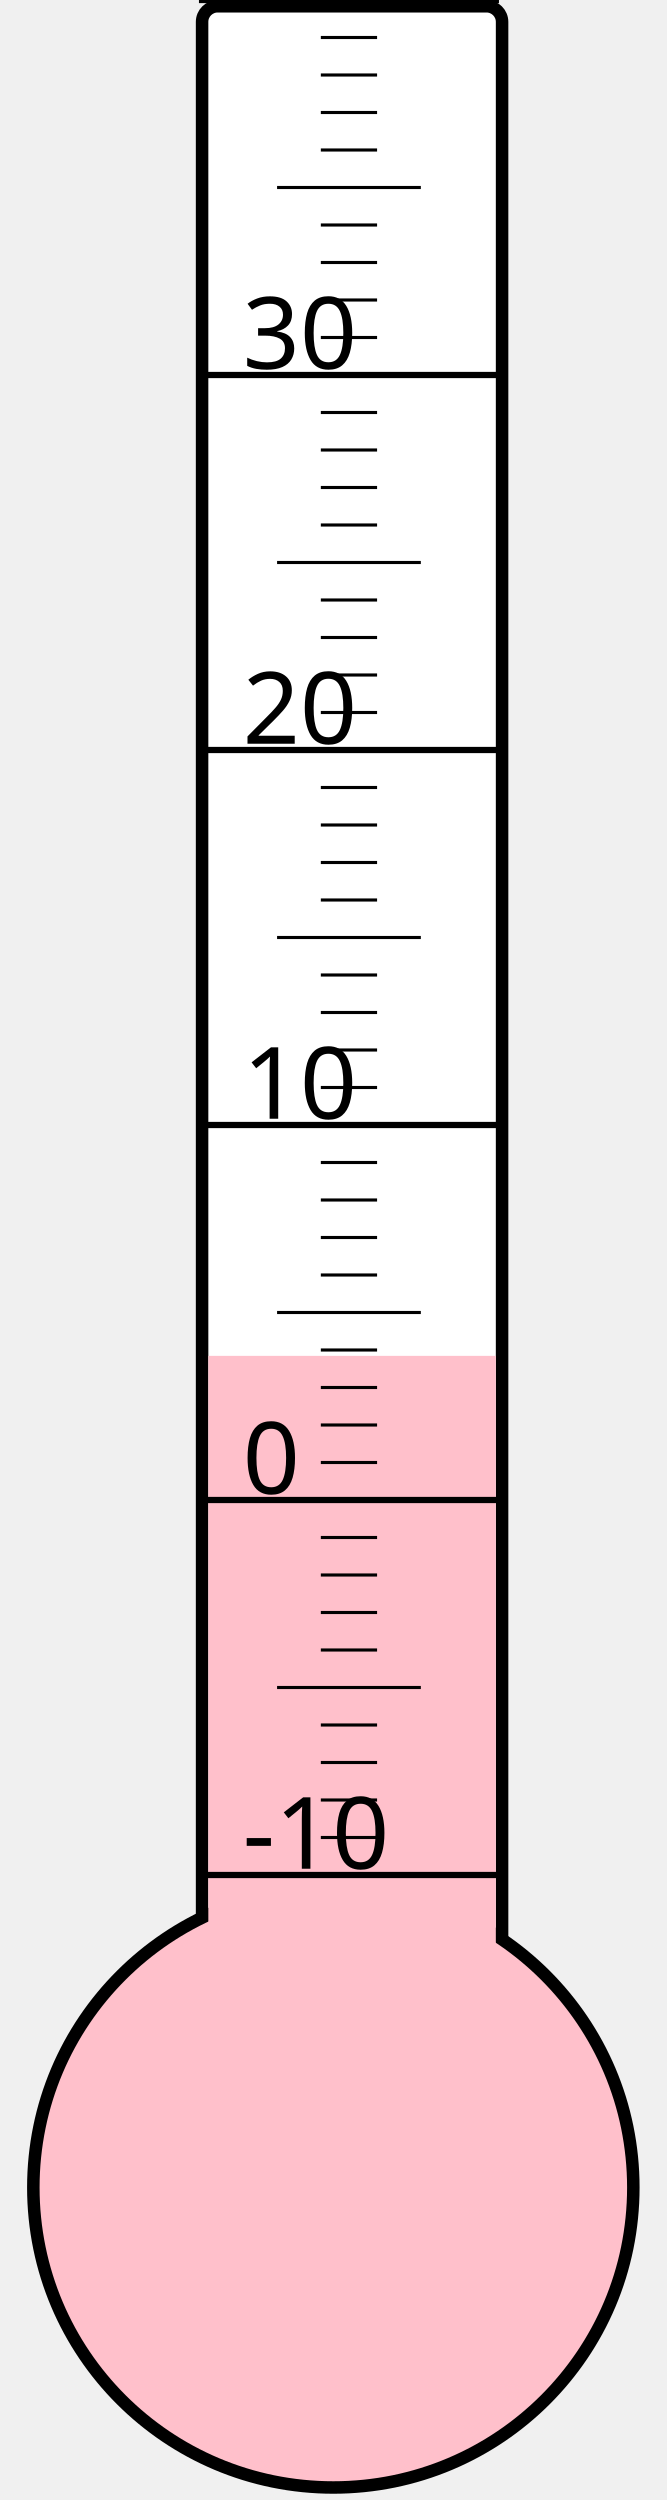
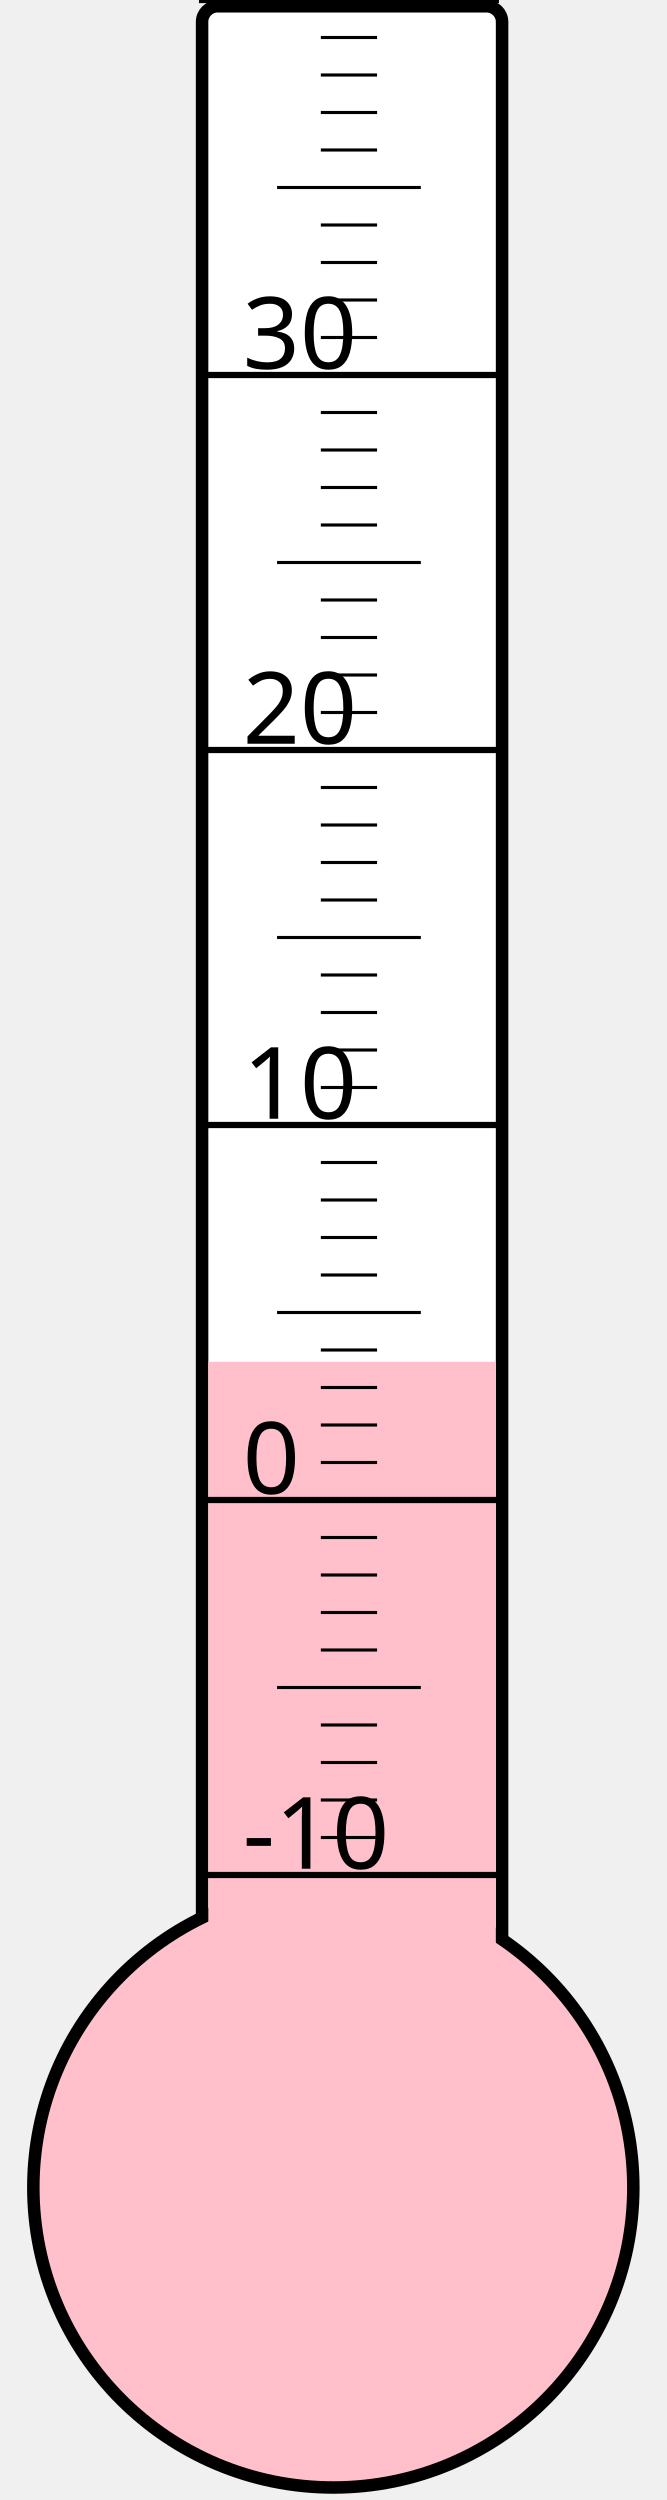
<svg xmlns="http://www.w3.org/2000/svg" width="40px" height="150px" viewBox="0 0 200 800">
  <rect width="200" height="800" x="0" y="0" style="fill: #ffffeb; fill-opacity: 0;" />
  <rect width="96" height="680" x="58" y="2" rx="5" ry="5" style="fill: white; fill-opacity: 1; stroke: black; stroke-width: 4;" />
  <circle cx="100" cy="700" r="96" style="fill: pink; stroke: black; stroke-width: 4;" />
-   <rect width="92" height="266.125" x="60" y="433.875" style="fill: pink; fill-opacity: 1; stroke-width: 0;" />
+   <rect width="92" height="264.25" x="60" y="435.75" style="fill: pink; fill-opacity: 1; stroke-width: 0;" />
  <text x="71" y="598" style="font-family: sans-serif; font-size: 24pt;">-10</text>
  <text x="71" y="478" style="font-family: sans-serif; font-size: 24pt;">0</text>
  <text x="71" y="358" style="font-family: sans-serif; font-size: 24pt;">10</text>
  <text x="71" y="238" style="font-family: sans-serif; font-size: 24pt;">20</text>
  <text x="71" y="118" style="font-family: sans-serif; font-size: 24pt;">30</text>
  <g style="stroke: black;">
    <line x1="57" y1="600" x2="153" y2="600" style="stroke-width: 2;" />
    <line x1="96" y1="588" x2="114" y2="588" style="stroke-width: 1;" />
    <line x1="96" y1="576" x2="114" y2="576" style="stroke-width: 1;" />
    <line x1="96" y1="564" x2="114" y2="564" style="stroke-width: 1;" />
    <line x1="96" y1="552" x2="114" y2="552" style="stroke-width: 1;" />
    <line x1="82" y1="540" x2="128" y2="540" style="stroke-width: 1;" />
    <line x1="96" y1="528" x2="114" y2="528" style="stroke-width: 1;" />
    <line x1="96" y1="516" x2="114" y2="516" style="stroke-width: 1;" />
    <line x1="96" y1="504" x2="114" y2="504" style="stroke-width: 1;" />
    <line x1="96" y1="492" x2="114" y2="492" style="stroke-width: 1;" />
    <line x1="57" y1="480" x2="153" y2="480" style="stroke-width: 2;" />
    <line x1="96" y1="468" x2="114" y2="468" style="stroke-width: 1;" />
    <line x1="96" y1="456" x2="114" y2="456" style="stroke-width: 1;" />
    <line x1="96" y1="444" x2="114" y2="444" style="stroke-width: 1;" />
    <line x1="96" y1="432" x2="114" y2="432" style="stroke-width: 1;" />
    <line x1="82" y1="420" x2="128" y2="420" style="stroke-width: 1;" />
    <line x1="96" y1="408" x2="114" y2="408" style="stroke-width: 1;" />
    <line x1="96" y1="396" x2="114" y2="396" style="stroke-width: 1;" />
    <line x1="96" y1="384" x2="114" y2="384" style="stroke-width: 1;" />
    <line x1="96" y1="372" x2="114" y2="372" style="stroke-width: 1;" />
    <line x1="57" y1="360" x2="153" y2="360" style="stroke-width: 2;" />
    <line x1="96" y1="348" x2="114" y2="348" style="stroke-width: 1;" />
    <line x1="96" y1="336" x2="114" y2="336" style="stroke-width: 1;" />
    <line x1="96" y1="324" x2="114" y2="324" style="stroke-width: 1;" />
    <line x1="96" y1="312" x2="114" y2="312" style="stroke-width: 1;" />
    <line x1="82" y1="300" x2="128" y2="300" style="stroke-width: 1;" />
    <line x1="96" y1="288" x2="114" y2="288" style="stroke-width: 1;" />
    <line x1="96" y1="276" x2="114" y2="276" style="stroke-width: 1;" />
    <line x1="96" y1="264" x2="114" y2="264" style="stroke-width: 1;" />
    <line x1="96" y1="252" x2="114" y2="252" style="stroke-width: 1;" />
    <line x1="57" y1="240" x2="153" y2="240" style="stroke-width: 2;" />
    <line x1="96" y1="228" x2="114" y2="228" style="stroke-width: 1;" />
    <line x1="96" y1="216" x2="114" y2="216" style="stroke-width: 1;" />
    <line x1="96" y1="204" x2="114" y2="204" style="stroke-width: 1;" />
    <line x1="96" y1="192" x2="114" y2="192" style="stroke-width: 1;" />
    <line x1="82" y1="180" x2="128" y2="180" style="stroke-width: 1;" />
    <line x1="96" y1="168" x2="114" y2="168" style="stroke-width: 1;" />
    <line x1="96" y1="156" x2="114" y2="156" style="stroke-width: 1;" />
    <line x1="96" y1="144" x2="114" y2="144" style="stroke-width: 1;" />
    <line x1="96" y1="132" x2="114" y2="132" style="stroke-width: 1;" />
    <line x1="57" y1="120" x2="153" y2="120" style="stroke-width: 2;" />
    <line x1="96" y1="108" x2="114" y2="108" style="stroke-width: 1;" />
    <line x1="96" y1="96" x2="114" y2="96" style="stroke-width: 1;" />
    <line x1="96" y1="84" x2="114" y2="84" style="stroke-width: 1;" />
    <line x1="96" y1="72" x2="114" y2="72" style="stroke-width: 1;" />
    <line x1="82" y1="60" x2="128" y2="60" style="stroke-width: 1;" />
    <line x1="96" y1="48" x2="114" y2="48" style="stroke-width: 1;" />
    <line x1="96" y1="36" x2="114" y2="36" style="stroke-width: 1;" />
    <line x1="96" y1="24" x2="114" y2="24" style="stroke-width: 1;" />
    <line x1="96" y1="12" x2="114" y2="12" style="stroke-width: 1;" />
    <line x1="57" y1="0" x2="153" y2="0" style="stroke-width: 2;" />
  </g>
</svg>
